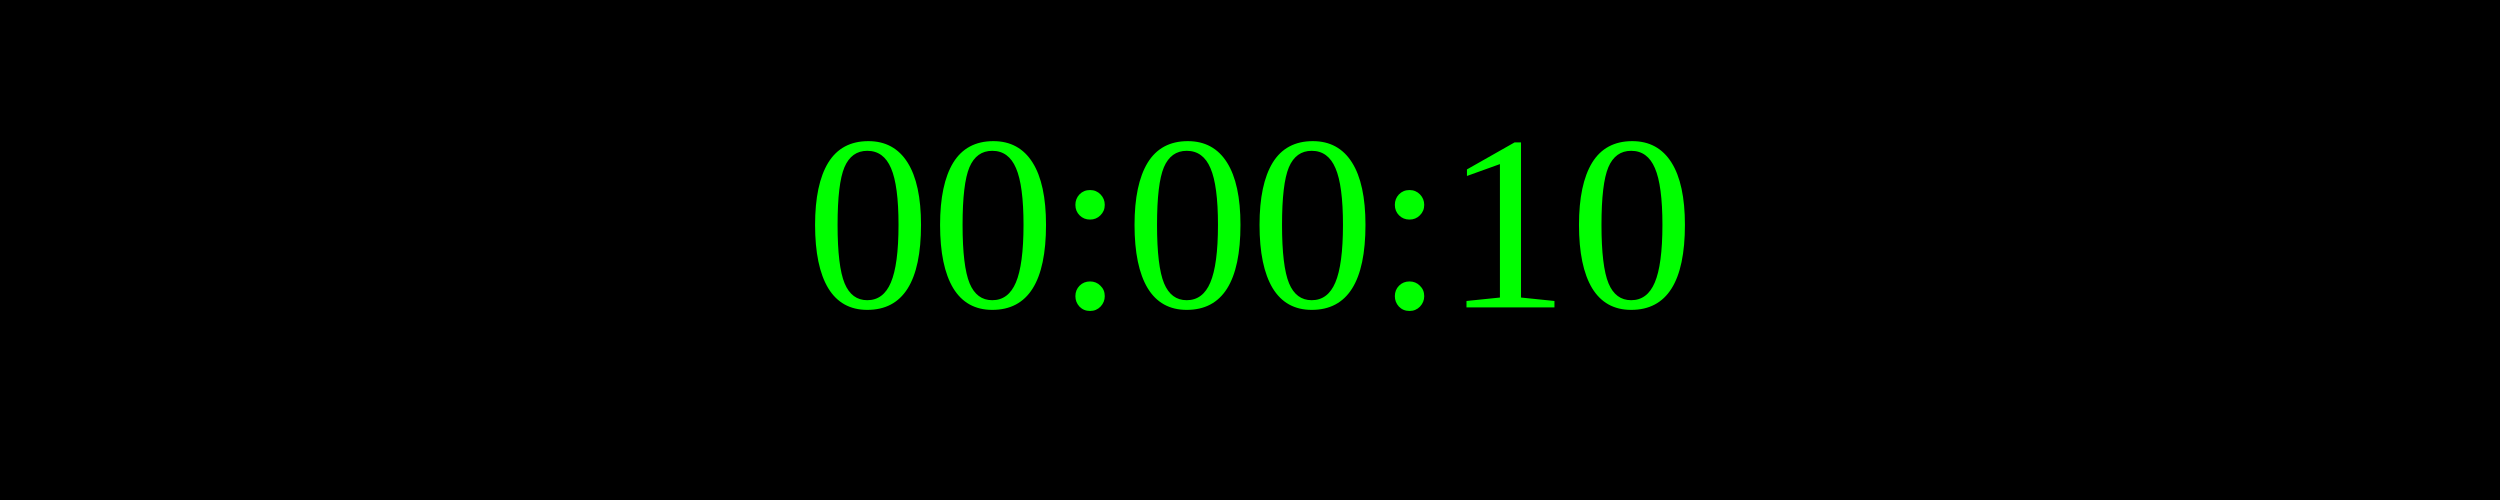
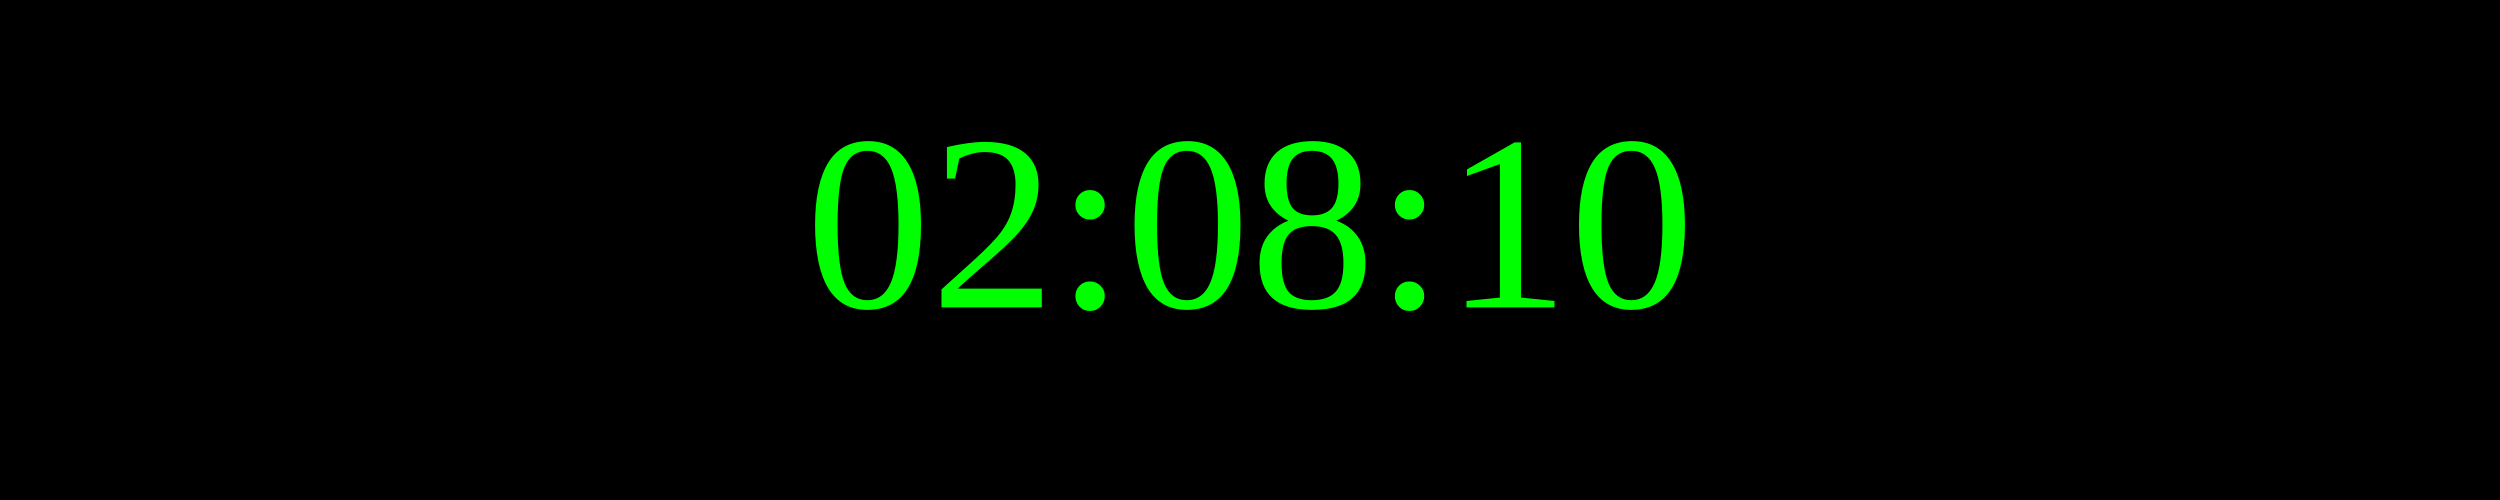
<svg xmlns="http://www.w3.org/2000/svg" width="250" height="50">
  <rect width="100%" height="100%" fill="black" />
  <text x="50%" y="50%" font-size="25" fill="lime" text-anchor="middle" dominant-baseline="middle">
- 00:00:10
+ 02:08:10
</text>
</svg>
